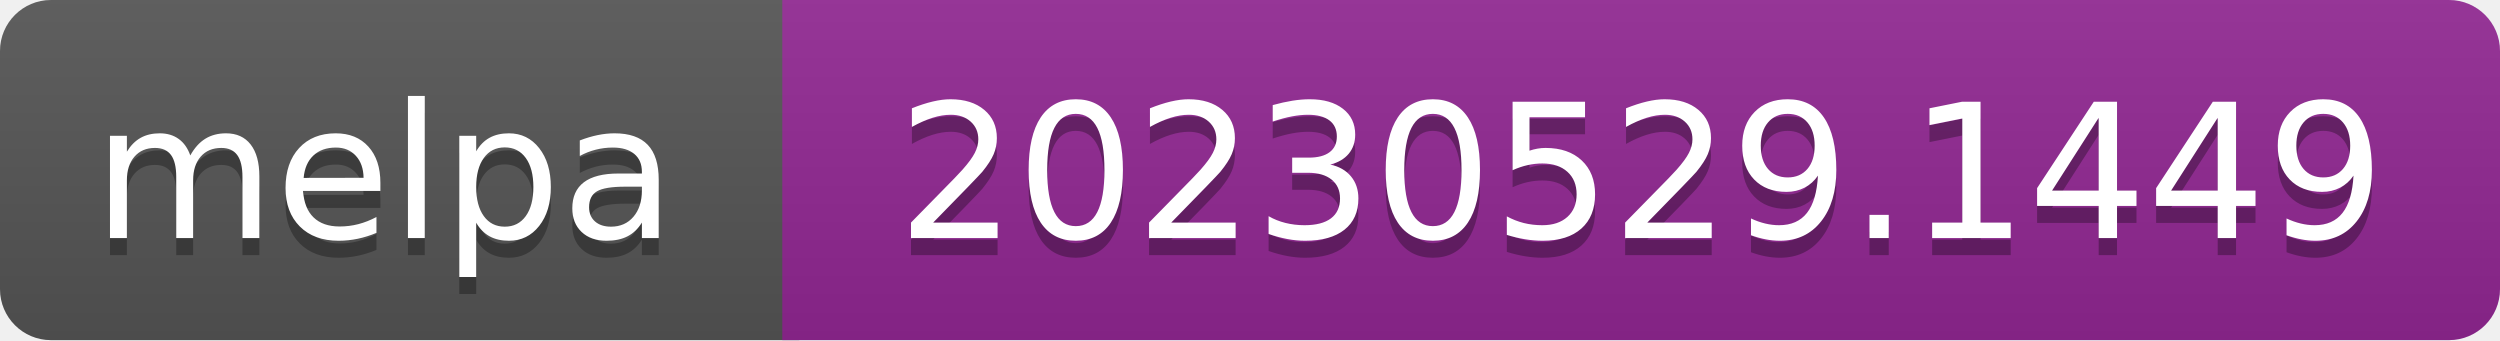
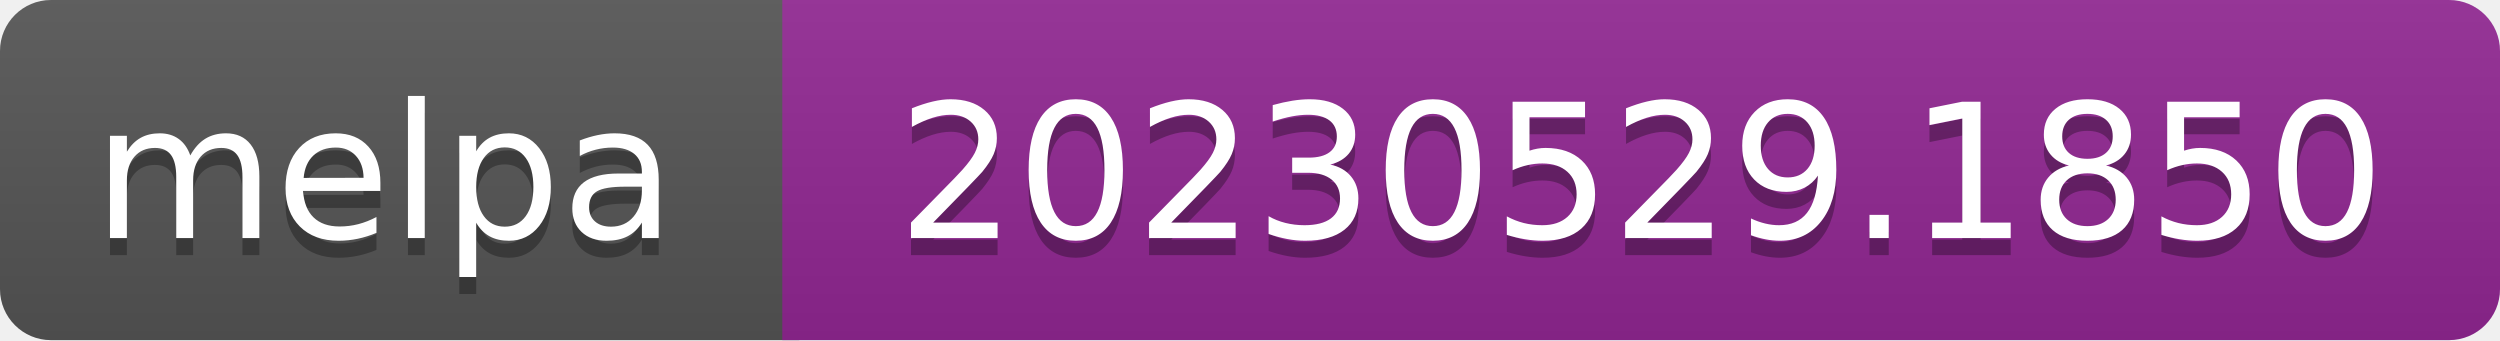
- <svg xmlns="http://www.w3.org/2000/svg" width="147" height="20" role="img" aria-label="melpa: 20230529.1449">
+ <svg xmlns="http://www.w3.org/2000/svg" width="147" height="20" role="img" aria-label="melpa: 20230529.1850">
  <linearGradient id="s" x2="0" y2="100%">
    <stop offset="0" stop-color="#bbb" stop-opacity=".1" />
    <stop offset="1" stop-opacity=".1" />
  </linearGradient>
  <clipPath id="r">
    <rect width="147" height="20" rx="3" fill="#fff" />
  </clipPath>
  <g clip-path="url(#r)">
    <rect width="47" height="20" fill="#555" />
    <rect x="46" width="147" height="20" fill="#922793" />
    <rect width="147" height="20" fill="url(#s)" />
  </g>
  <g fill="#fff" text-anchor="middle" font-family="Verdana,Geneva,DejaVu Sans,sans-serif" font-size="110" text-rendering="geometricPrecision">
    <text aria-hidden="true" x="226" y="150" fill="#010101" fill-opacity=".3" transform="scale(.1)" textLength="343">melpa</text>
    <text x="226" y="140" transform="scale(.1)" fill="#fff" textLength="343">melpa</text>
-     <text aria-hidden="true" x="965" y="150" fill="#010101" fill-opacity=".3" transform="scale(.1)" textLength="875">20230529.1449</text>
-     <text x="965" y="140" transform="scale(.1)" fill="#fff" textLength="875">20230529.1449</text>
+     <text aria-hidden="true" x="965" y="150" fill="#010101" fill-opacity=".3" transform="scale(.1)" textLength="875">20230529.1850</text>
+     <text x="965" y="140" transform="scale(.1)" fill="#fff" textLength="875">20230529.1850</text>
  </g>
</svg>
